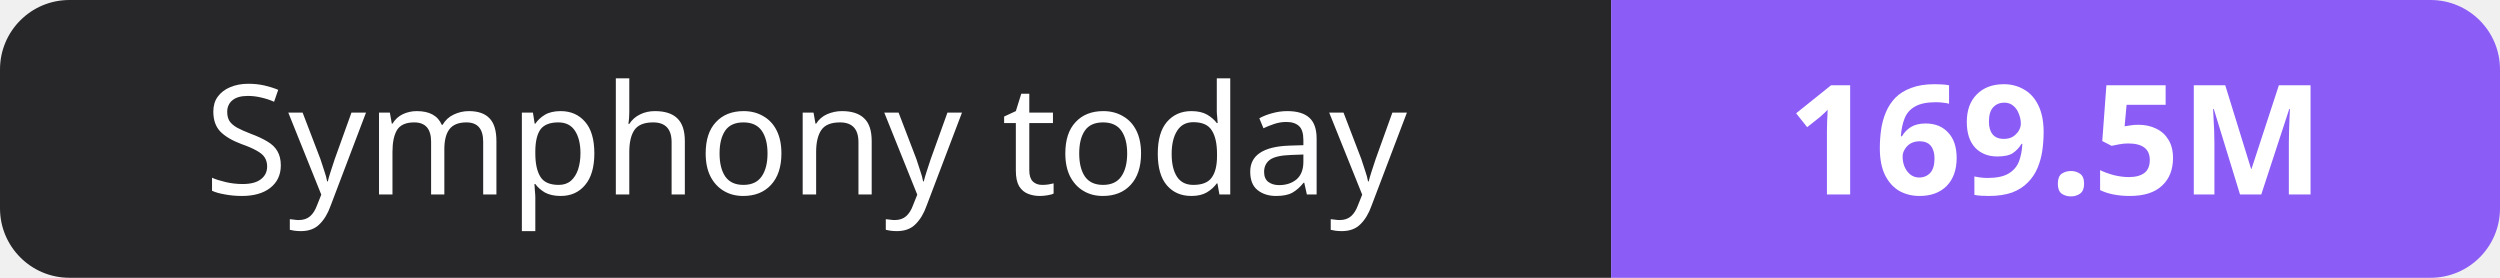
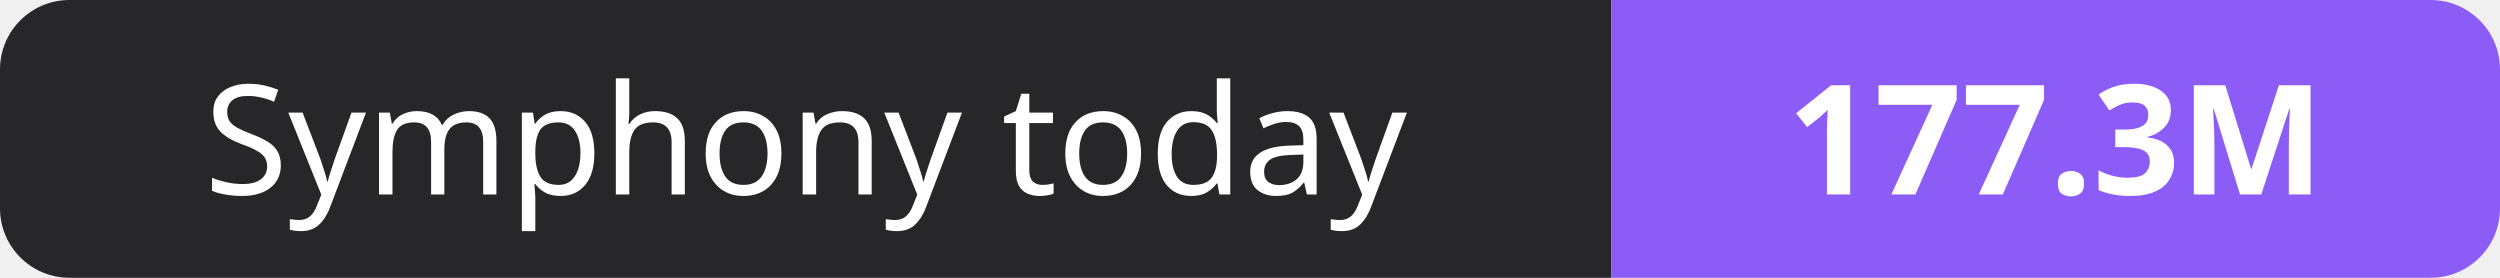
- <svg xmlns="http://www.w3.org/2000/svg" width="180" height="20" role="img" aria-label="Symphony today: 169.5M">
+ <svg xmlns="http://www.w3.org/2000/svg" width="180" height="20" role="img" aria-label="Symphony today: 177.3M">
  <clipPath id="r">
    <rect width="180" height="20" rx="5" fill="#fff" />
  </clipPath>
  <g clip-path="url(#r)">
    <rect width="116" height="20" fill="#27272a" />
    <rect x="116" width="64" height="20" fill="#8b5cf6" />
  </g>
  <g fill="#fff" text-anchor="middle" font-family="Verdana,Geneva,sans-serif" font-size="11">
    <text x="58.0" y="14">Symphony today</text>
-     <text x="148.0" y="14" font-weight="700">169.5M</text>
+     <text x="148.0" y="14" font-weight="700">177.3M</text>
  </g>
</svg>
